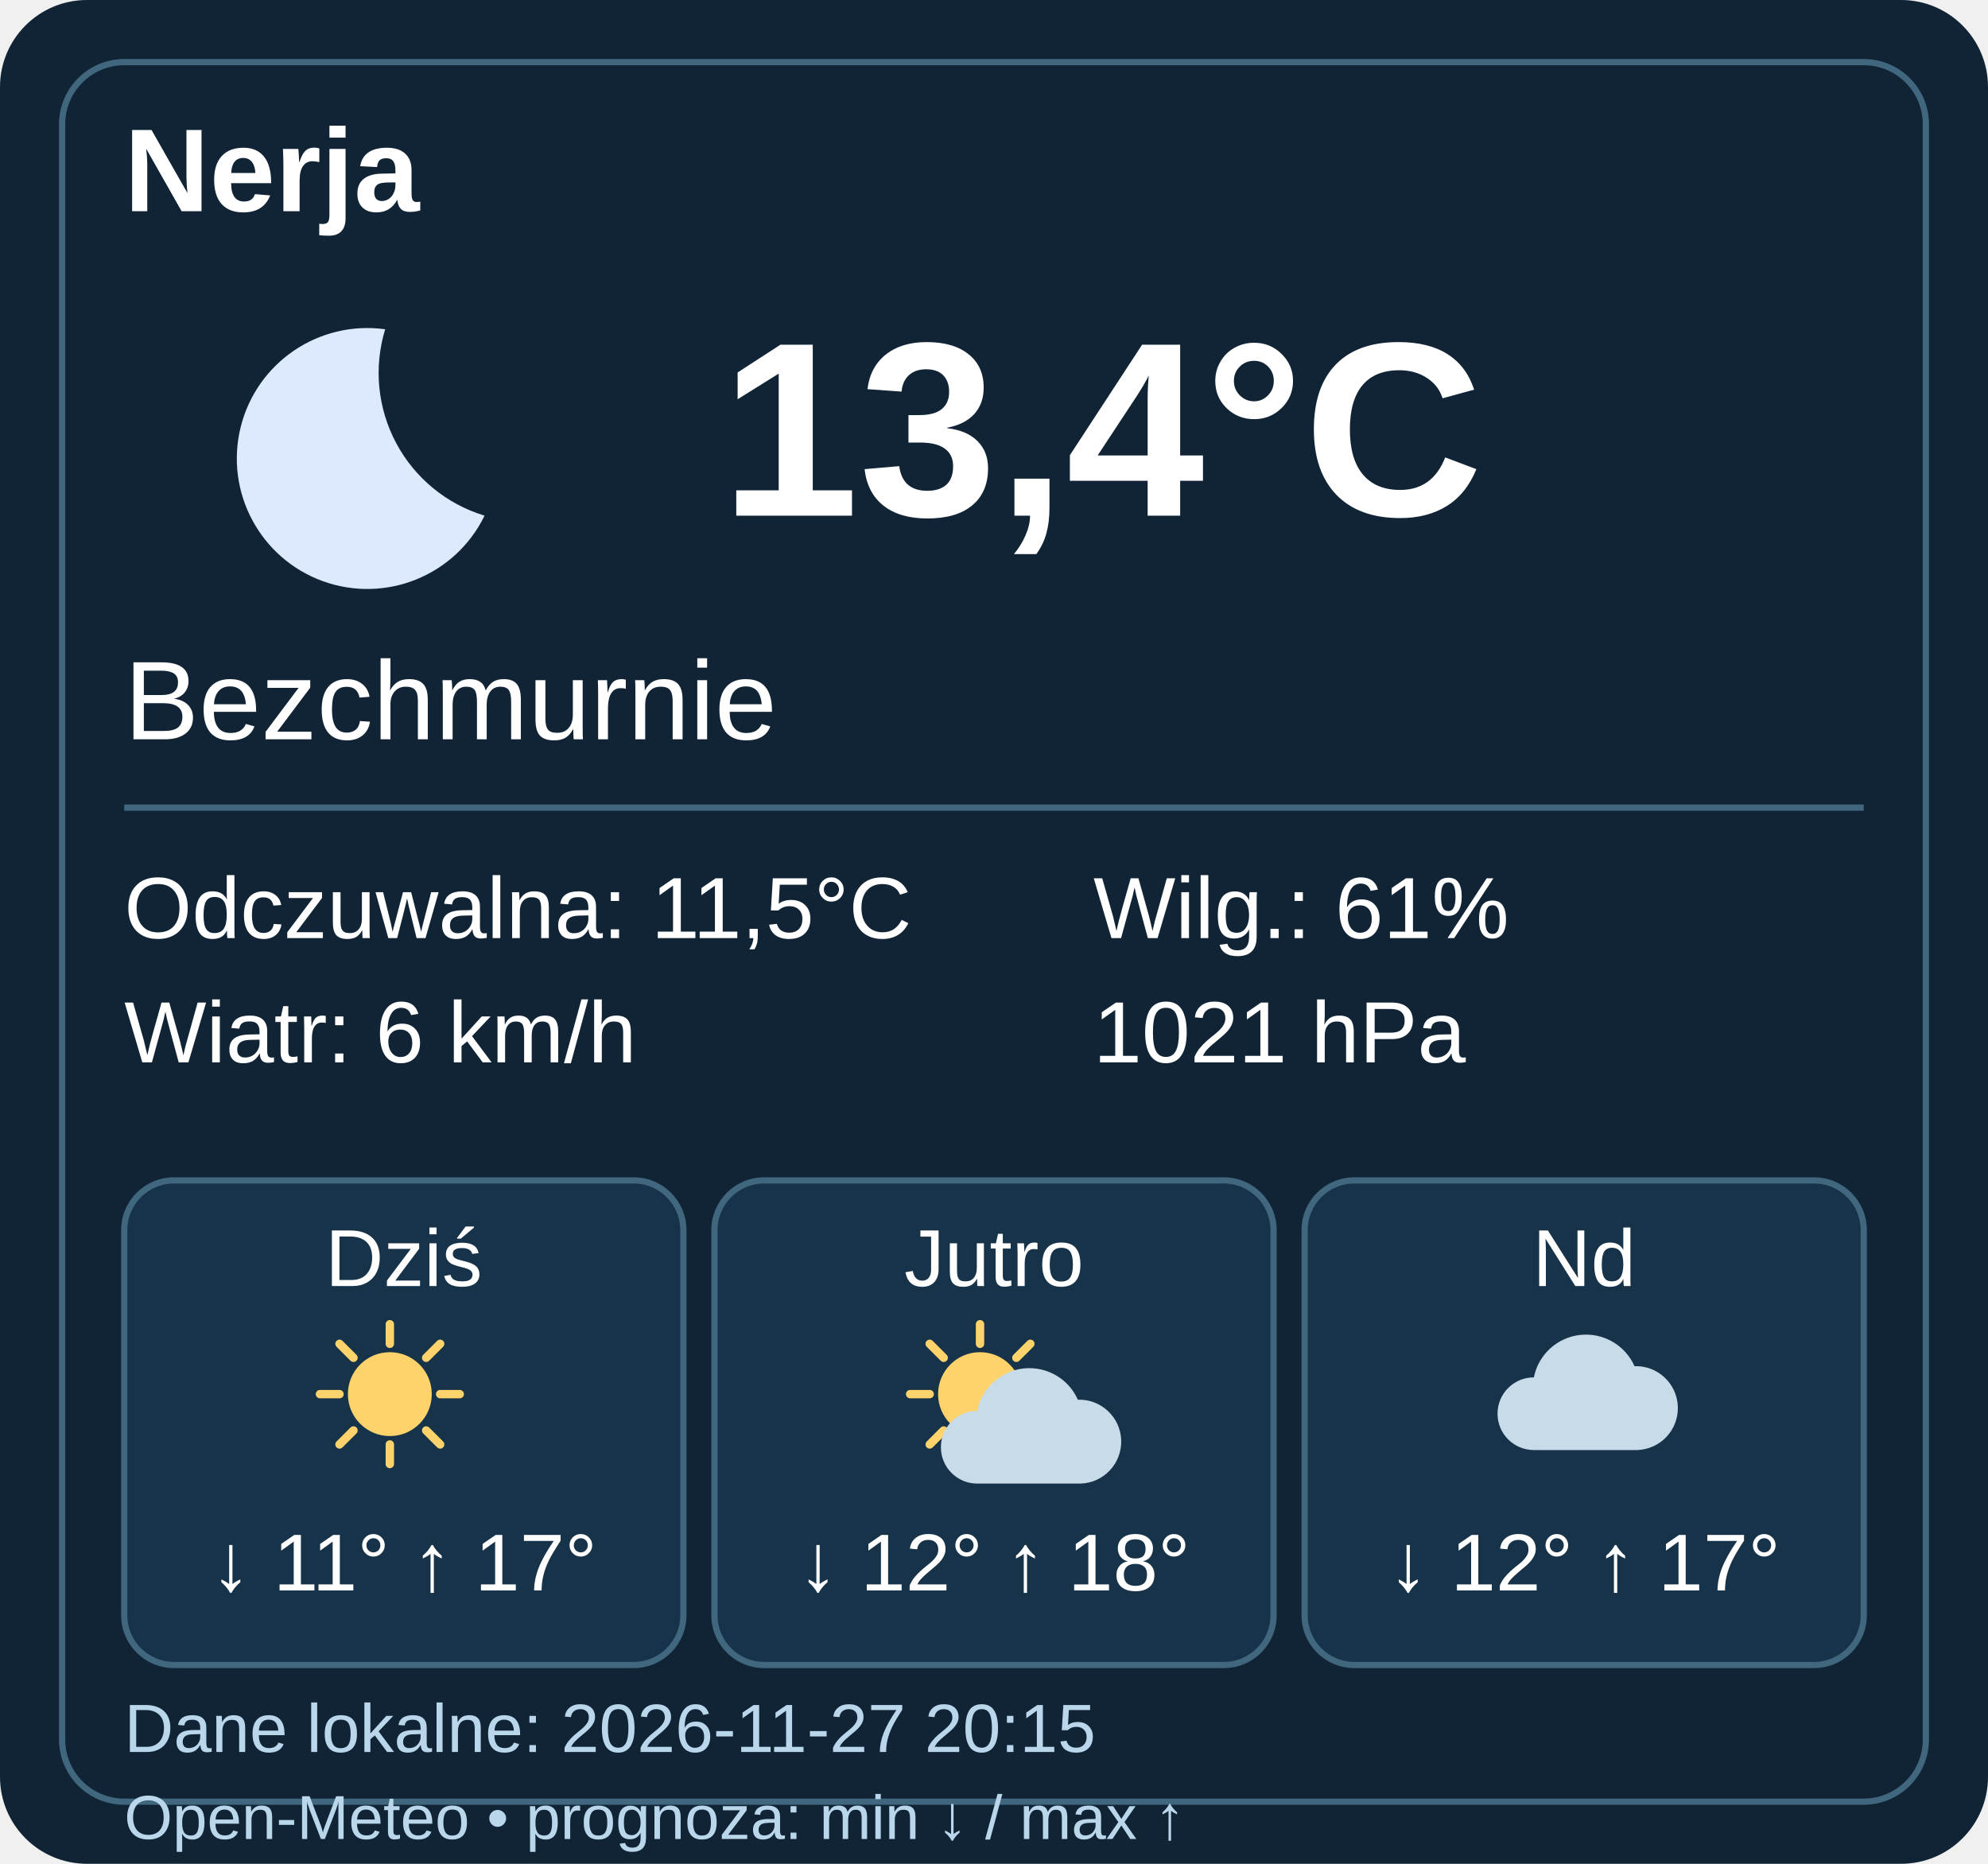
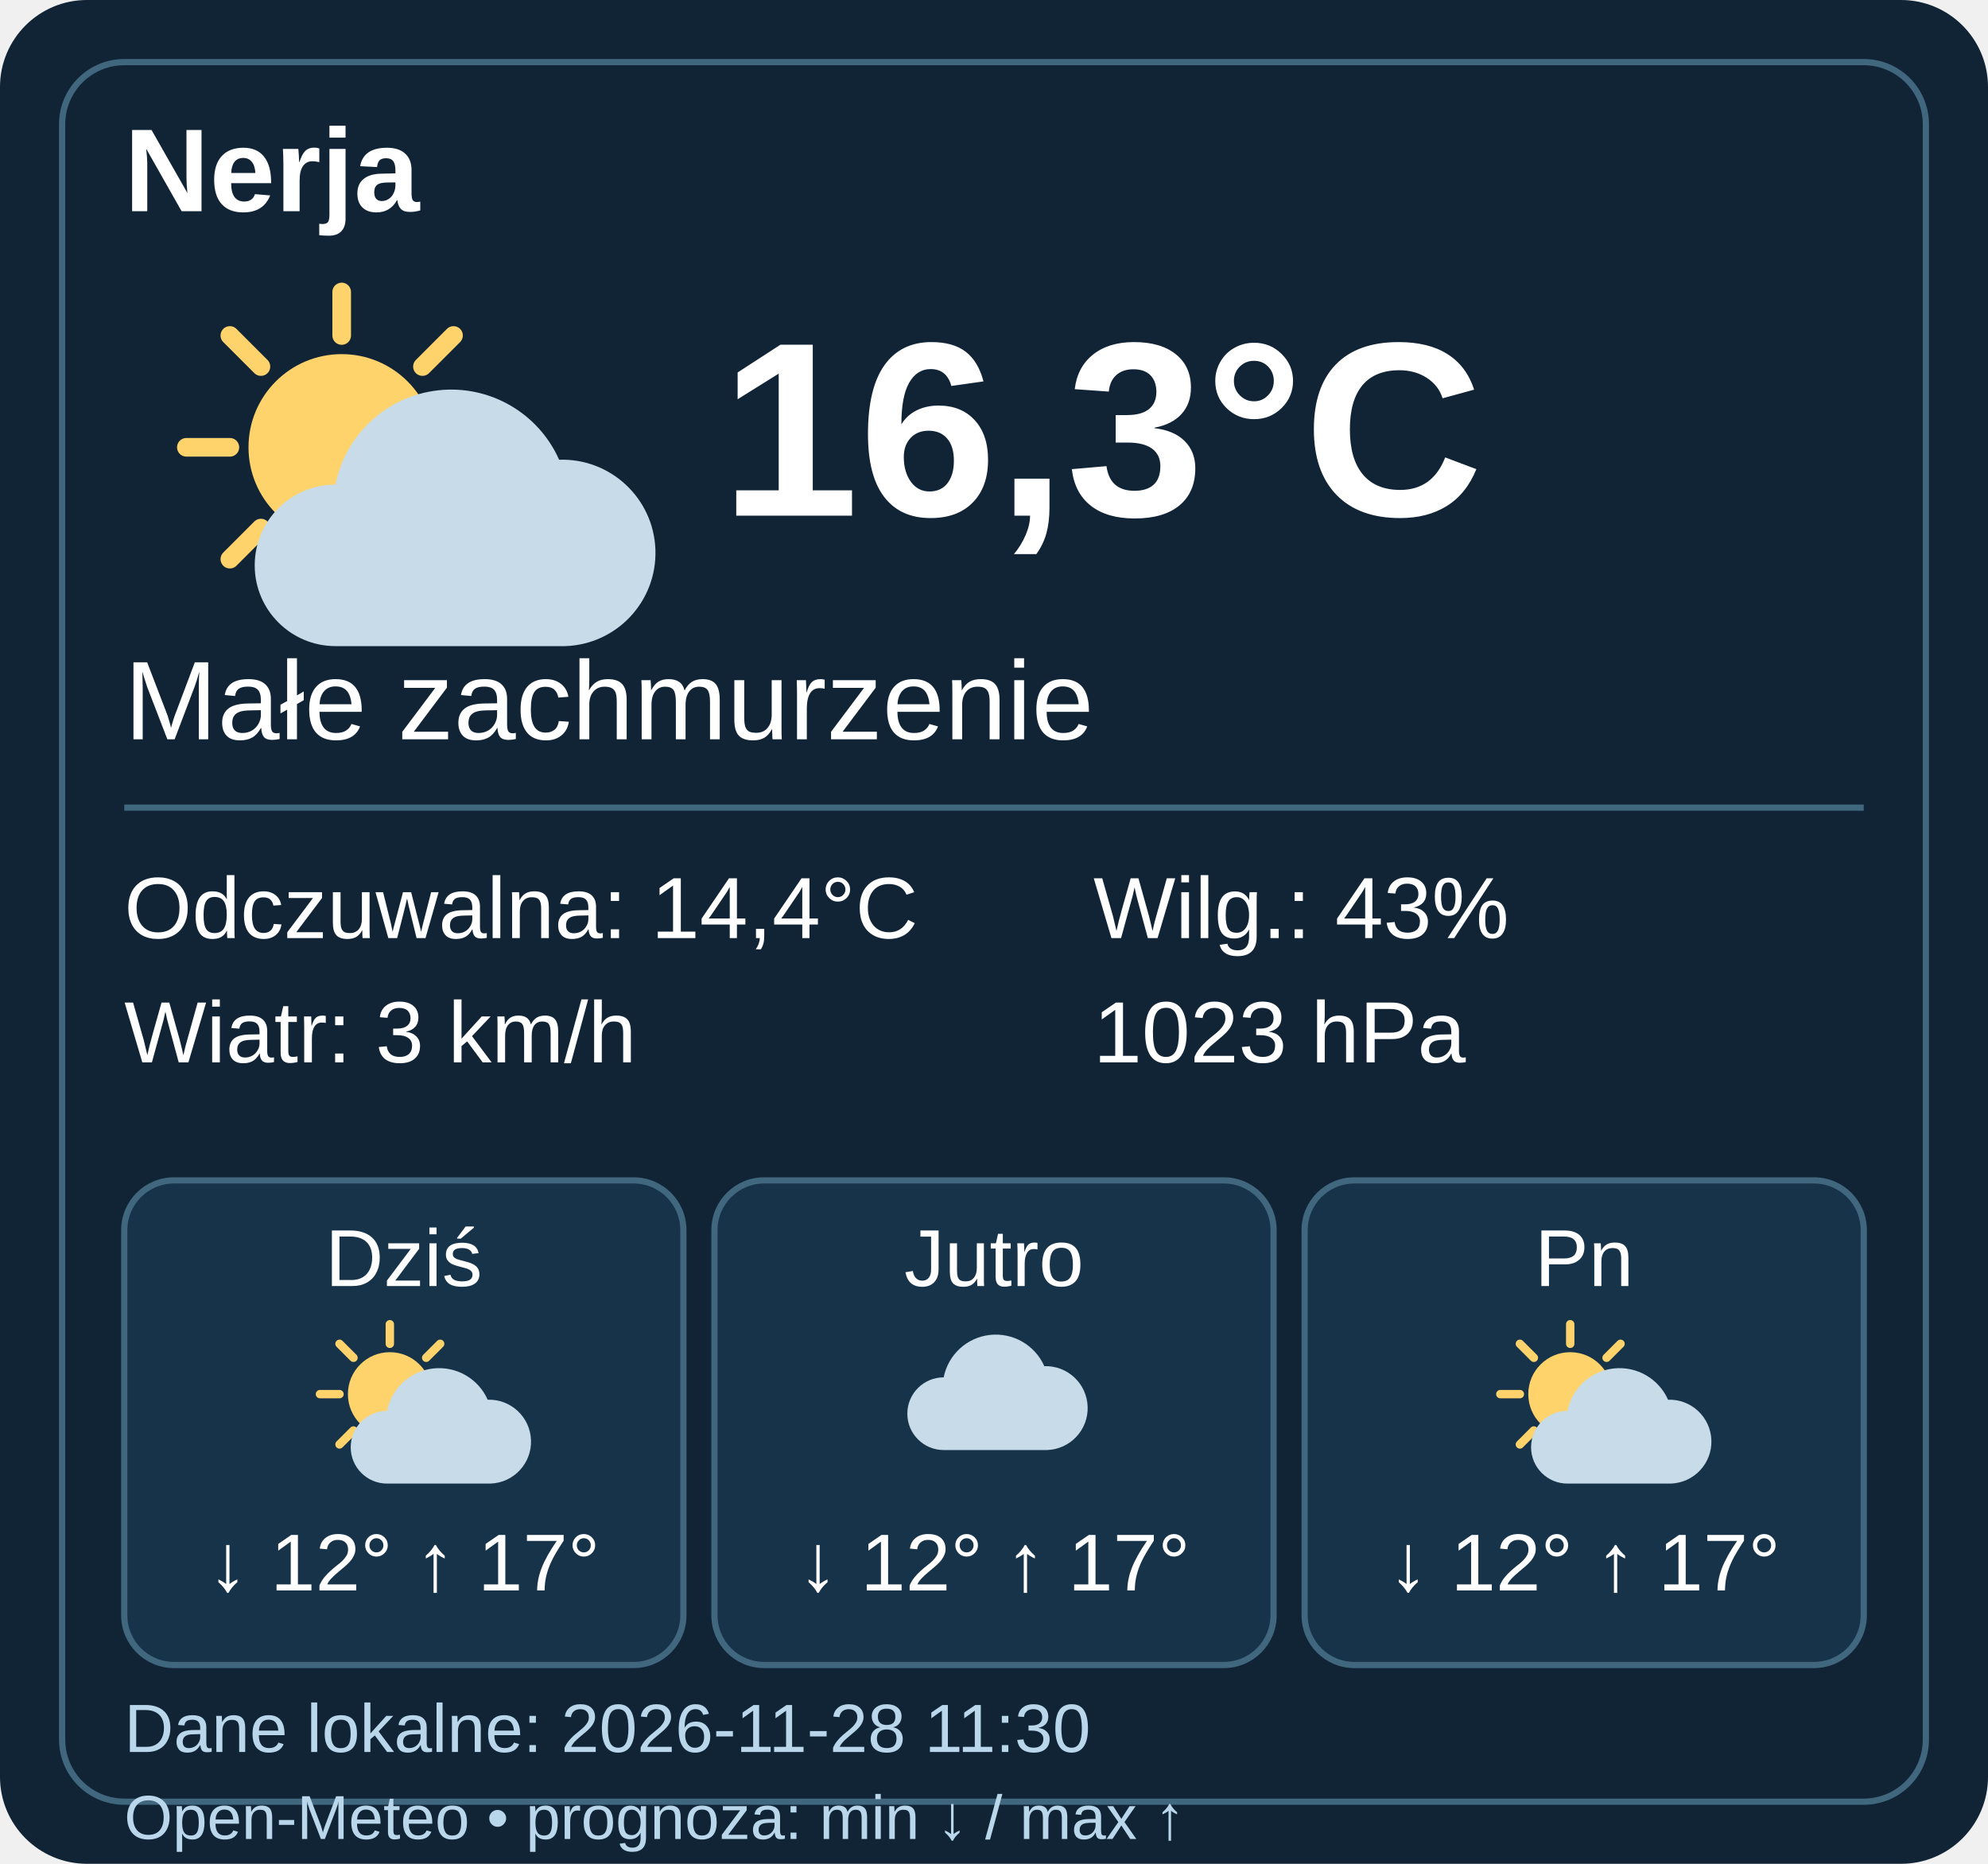
- <svg xmlns="http://www.w3.org/2000/svg" width="320" height="300" viewBox="0 0 320 300" data-weather-ts="1795806900000">
+ <svg xmlns="http://www.w3.org/2000/svg" width="320" height="300" viewBox="0 0 320 300" data-weather-ts="1795861800000">
  <rect width="320" height="300" rx="14" fill="#102436" />
  <rect x="10" y="10" width="300" height="280" rx="10" fill="none" stroke="#41677e" />
  <g font-family="Arial,sans-serif" fill="#fff">
    <text x="20" y="34" font-size="19" font-weight="bold">Nerja</text>
    <g transform="translate(20 40)">
-       <path d="M42 13a21 21 0 1 0 16 30A24 24 0 0 1 42 13" fill="#dce9ff" />
+       <circle cx="35" cy="32" r="15" fill="#ffd36b" />
+       <path d="M35 7v7M35 50v7M10 32h7M53 32h7M17 14l5 5M48 45l5 5M17 50l5-5M48 19l5-5" stroke="#ffd36b" stroke-width="3" stroke-linecap="round" />
+       <g transform="translate(12 12)">
+         <path d="M22 52a13 13 0 0 1 0-26 19 19 0 0 1 36-4 15 15 0 0 1 1 30Z" fill="#c8dbe9" />
+       </g>
    </g>
-     <text x="116" y="83" font-weight="bold" font-size="40">13,4°C</text>
-     <text x="20" y="119" font-size="18">Bezchmurnie</text>
+     <text x="116" y="83" font-weight="bold" font-size="40">16,3°C</text>
+     <text x="20" y="119" font-size="18">Małe zachmurzenie</text>
    <path d="M20 130h280" stroke="#41677e" />
    <g font-size="14">
-       <text x="20" y="151">Odczuwalna: 11,5°C</text>
-       <text x="20" y="171">Wiatr: 6 km/h</text>
-       <text x="176" y="151">Wilg.: 61%</text>
-       <text x="176" y="171">1021 hPa</text>
+       <text x="20" y="151">Odczuwalna: 14,4°C</text>
+       <text x="20" y="171">Wiatr: 3 km/h</text>
+       <text x="176" y="151">Wilg.: 43%</text>
+       <text x="176" y="171">1023 hPa</text>
    </g>
    <g transform="translate(20 190)">
      <rect width="90" height="78" rx="8" fill="#173349" stroke="#41677e" />
      <text x="45" y="17" text-anchor="middle" font-size="13">Dziś</text>
      <g transform="translate(27 20) scale(.45)">
        <circle cx="35" cy="32" r="15" fill="#ffd36b" />
        <path d="M35 7v7M35 50v7M10 32h7M53 32h7M17 14l5 5M48 45l5 5M17 50l5-5M48 19l5-5" stroke="#ffd36b" stroke-width="3" stroke-linecap="round" />
+         <g transform="translate(12 12)">
+           <path d="M22 52a13 13 0 0 1 0-26 19 19 0 0 1 36-4 15 15 0 0 1 1 30Z" fill="#c8dbe9" />
+         </g>
      </g>
-       <text x="45" y="66" text-anchor="middle" font-size="13">↓ 11° ↑ 17°</text>
+       <text x="45" y="66" text-anchor="middle" font-size="13">↓ 12° ↑ 17°</text>
    </g>
    <g transform="translate(115 190)">
      <rect width="90" height="78" rx="8" fill="#173349" stroke="#41677e" />
      <text x="45" y="17" text-anchor="middle" font-size="13">Jutro</text>
+       <g transform="translate(27 20) scale(.45)">
+         <path d="M22 52a13 13 0 0 1 0-26 19 19 0 0 1 36-4 15 15 0 0 1 1 30Z" fill="#c8dbe9" />
+       </g>
+       <text x="45" y="66" text-anchor="middle" font-size="13">↓ 12° ↑ 17°</text>
+     </g>
+     <g transform="translate(210 190)">
+       <rect width="90" height="78" rx="8" fill="#173349" stroke="#41677e" />
+       <text x="45" y="17" text-anchor="middle" font-size="13">Pn</text>
      <g transform="translate(27 20) scale(.45)">
        <circle cx="35" cy="32" r="15" fill="#ffd36b" />
        <path d="M35 7v7M35 50v7M10 32h7M53 32h7M17 14l5 5M48 45l5 5M17 50l5-5M48 19l5-5" stroke="#ffd36b" stroke-width="3" stroke-linecap="round" />
        <g transform="translate(12 12)">
          <path d="M22 52a13 13 0 0 1 0-26 19 19 0 0 1 36-4 15 15 0 0 1 1 30Z" fill="#c8dbe9" />
        </g>
      </g>
-       <text x="45" y="66" text-anchor="middle" font-size="13">↓ 12° ↑ 18°</text>
-     </g>
-     <g transform="translate(210 190)">
-       <rect width="90" height="78" rx="8" fill="#173349" stroke="#41677e" />
-       <text x="45" y="17" text-anchor="middle" font-size="13">Nd</text>
-       <g transform="translate(27 20) scale(.45)">
-         <path d="M22 52a13 13 0 0 1 0-26 19 19 0 0 1 36-4 15 15 0 0 1 1 30Z" fill="#c8dbe9" />
-       </g>
      <text x="45" y="66" text-anchor="middle" font-size="13">↓ 12° ↑ 17°</text>
    </g>
-     <text x="20" y="282" font-size="11" fill="#b9d6eb">Dane lokalne: 2026-11-27 20:15</text>
+     <text x="20" y="282" font-size="11" fill="#b9d6eb">Dane lokalne: 2026-11-28 11:30</text>
    <text x="20" y="296" font-size="10" fill="#b9d6eb">Open-Meteo • prognoza: min ↓ / max ↑</text>
  </g>
</svg>
